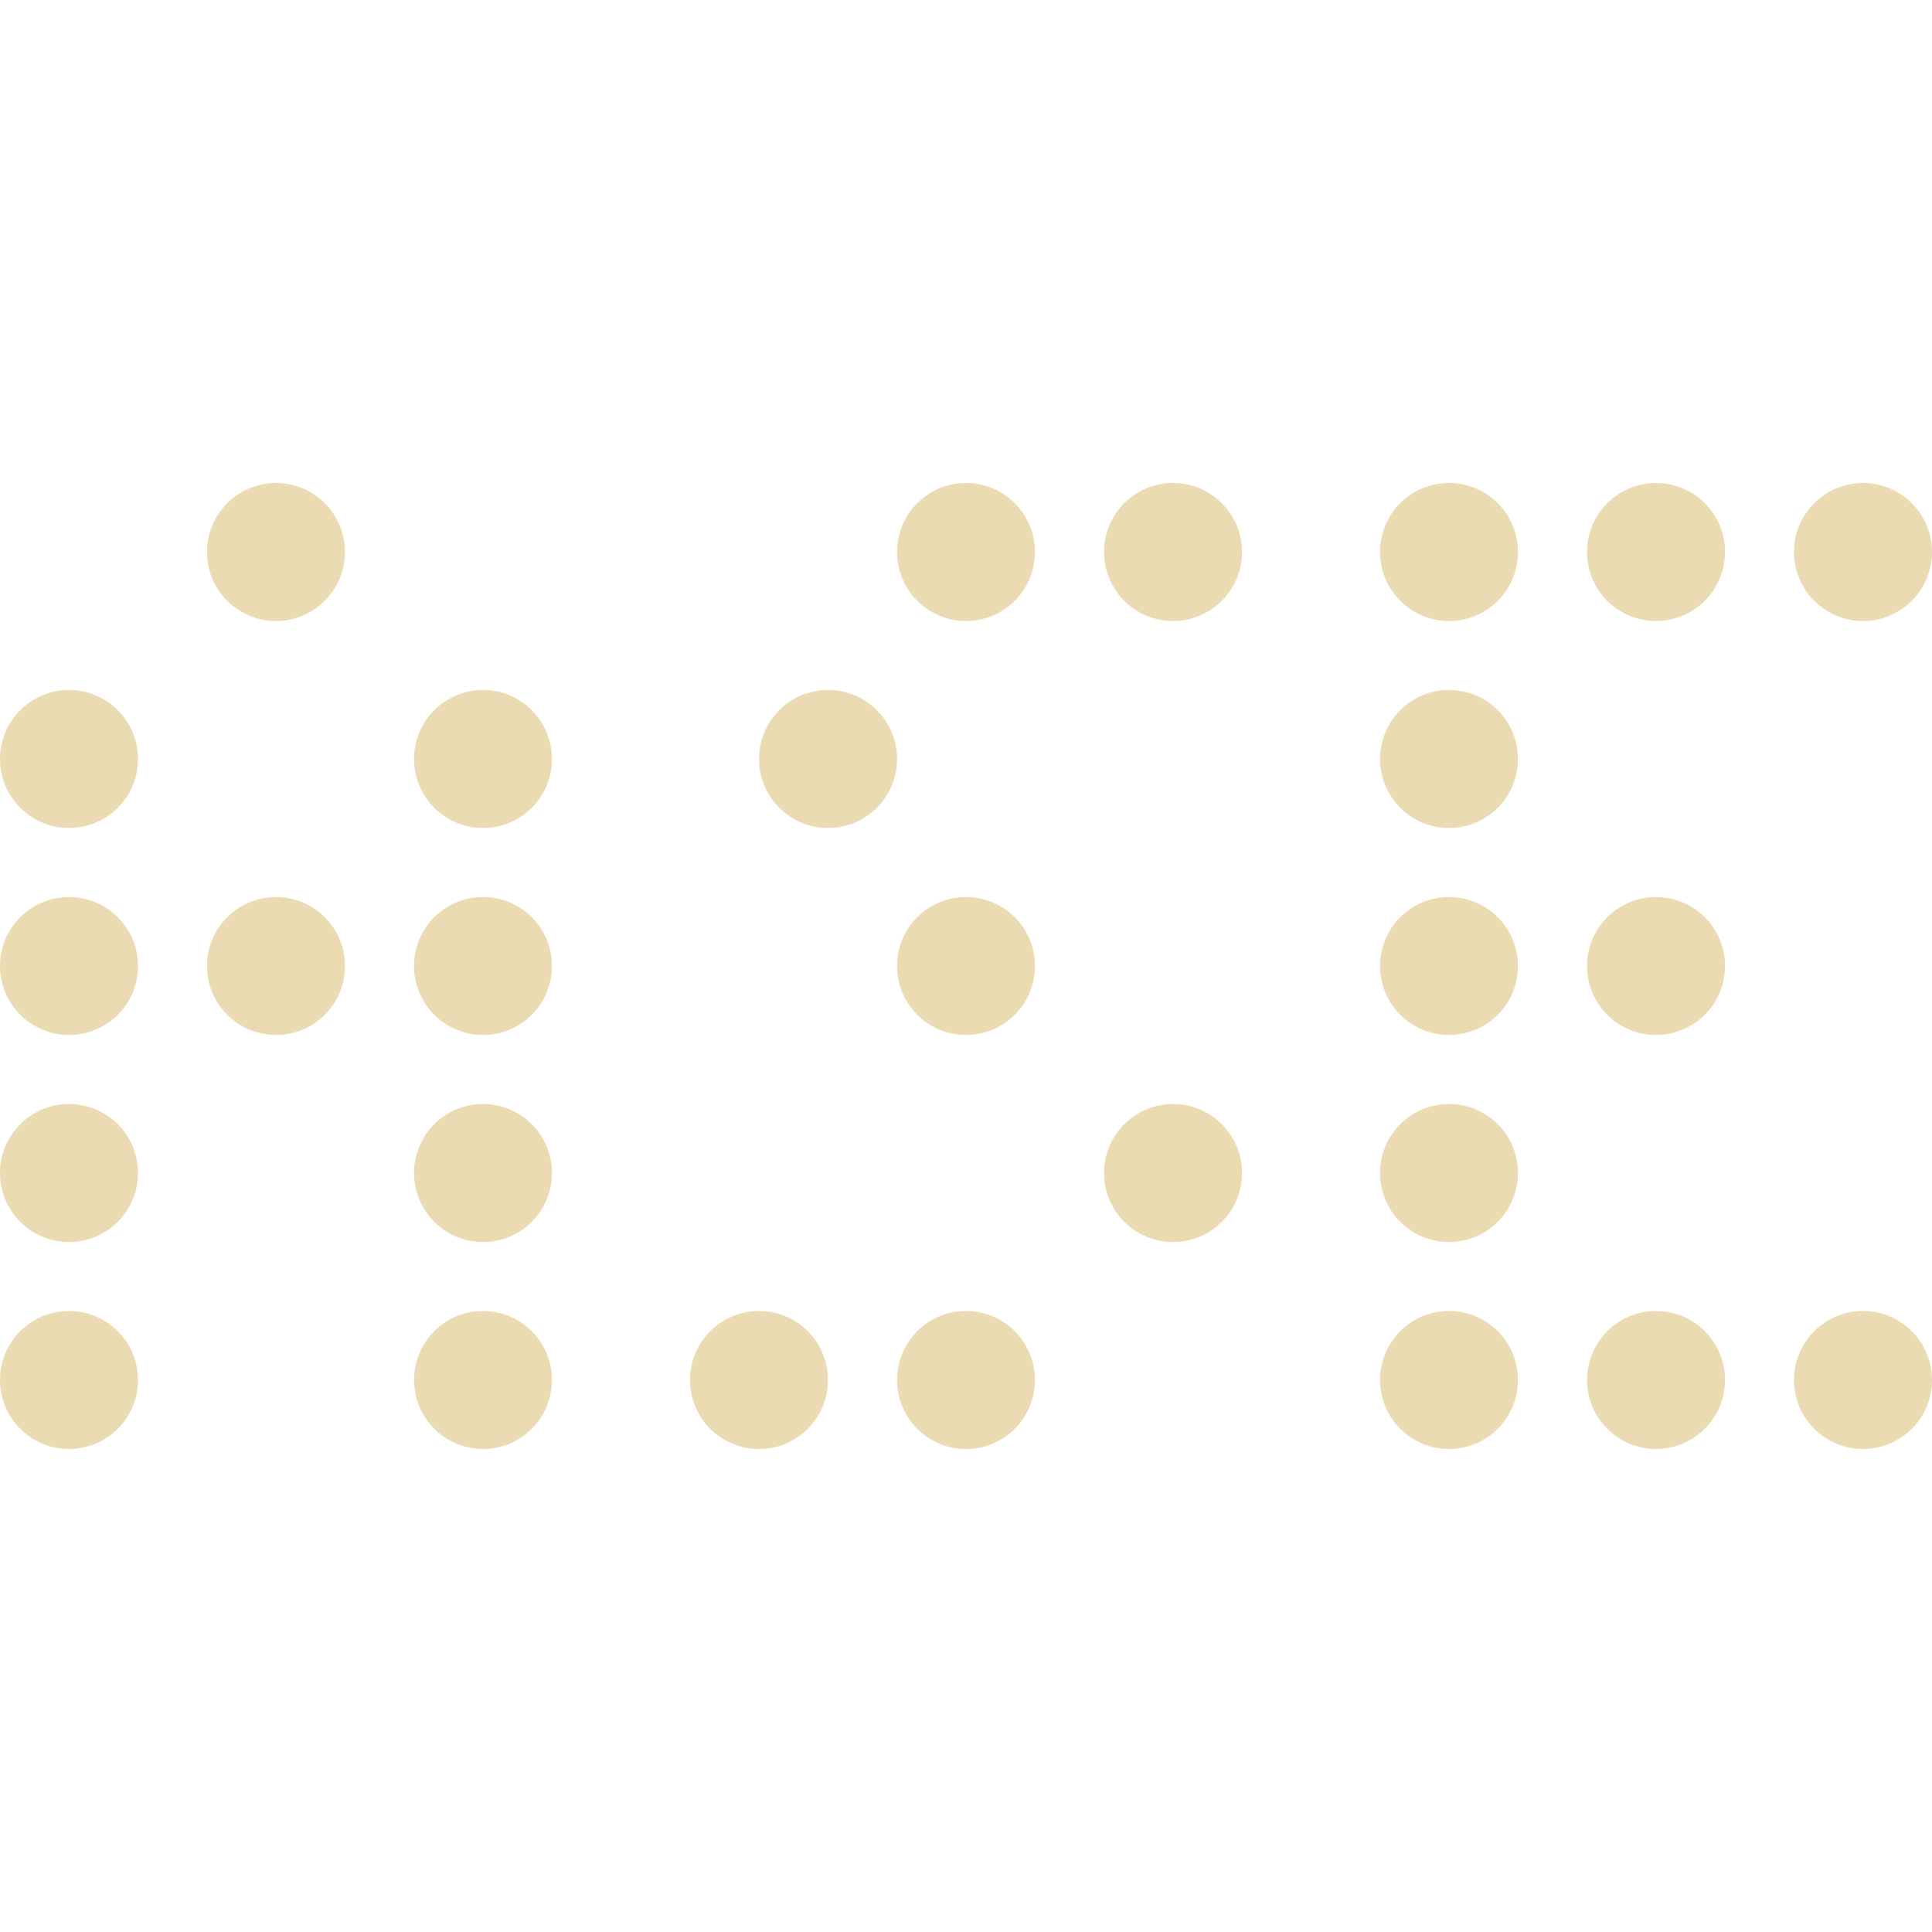
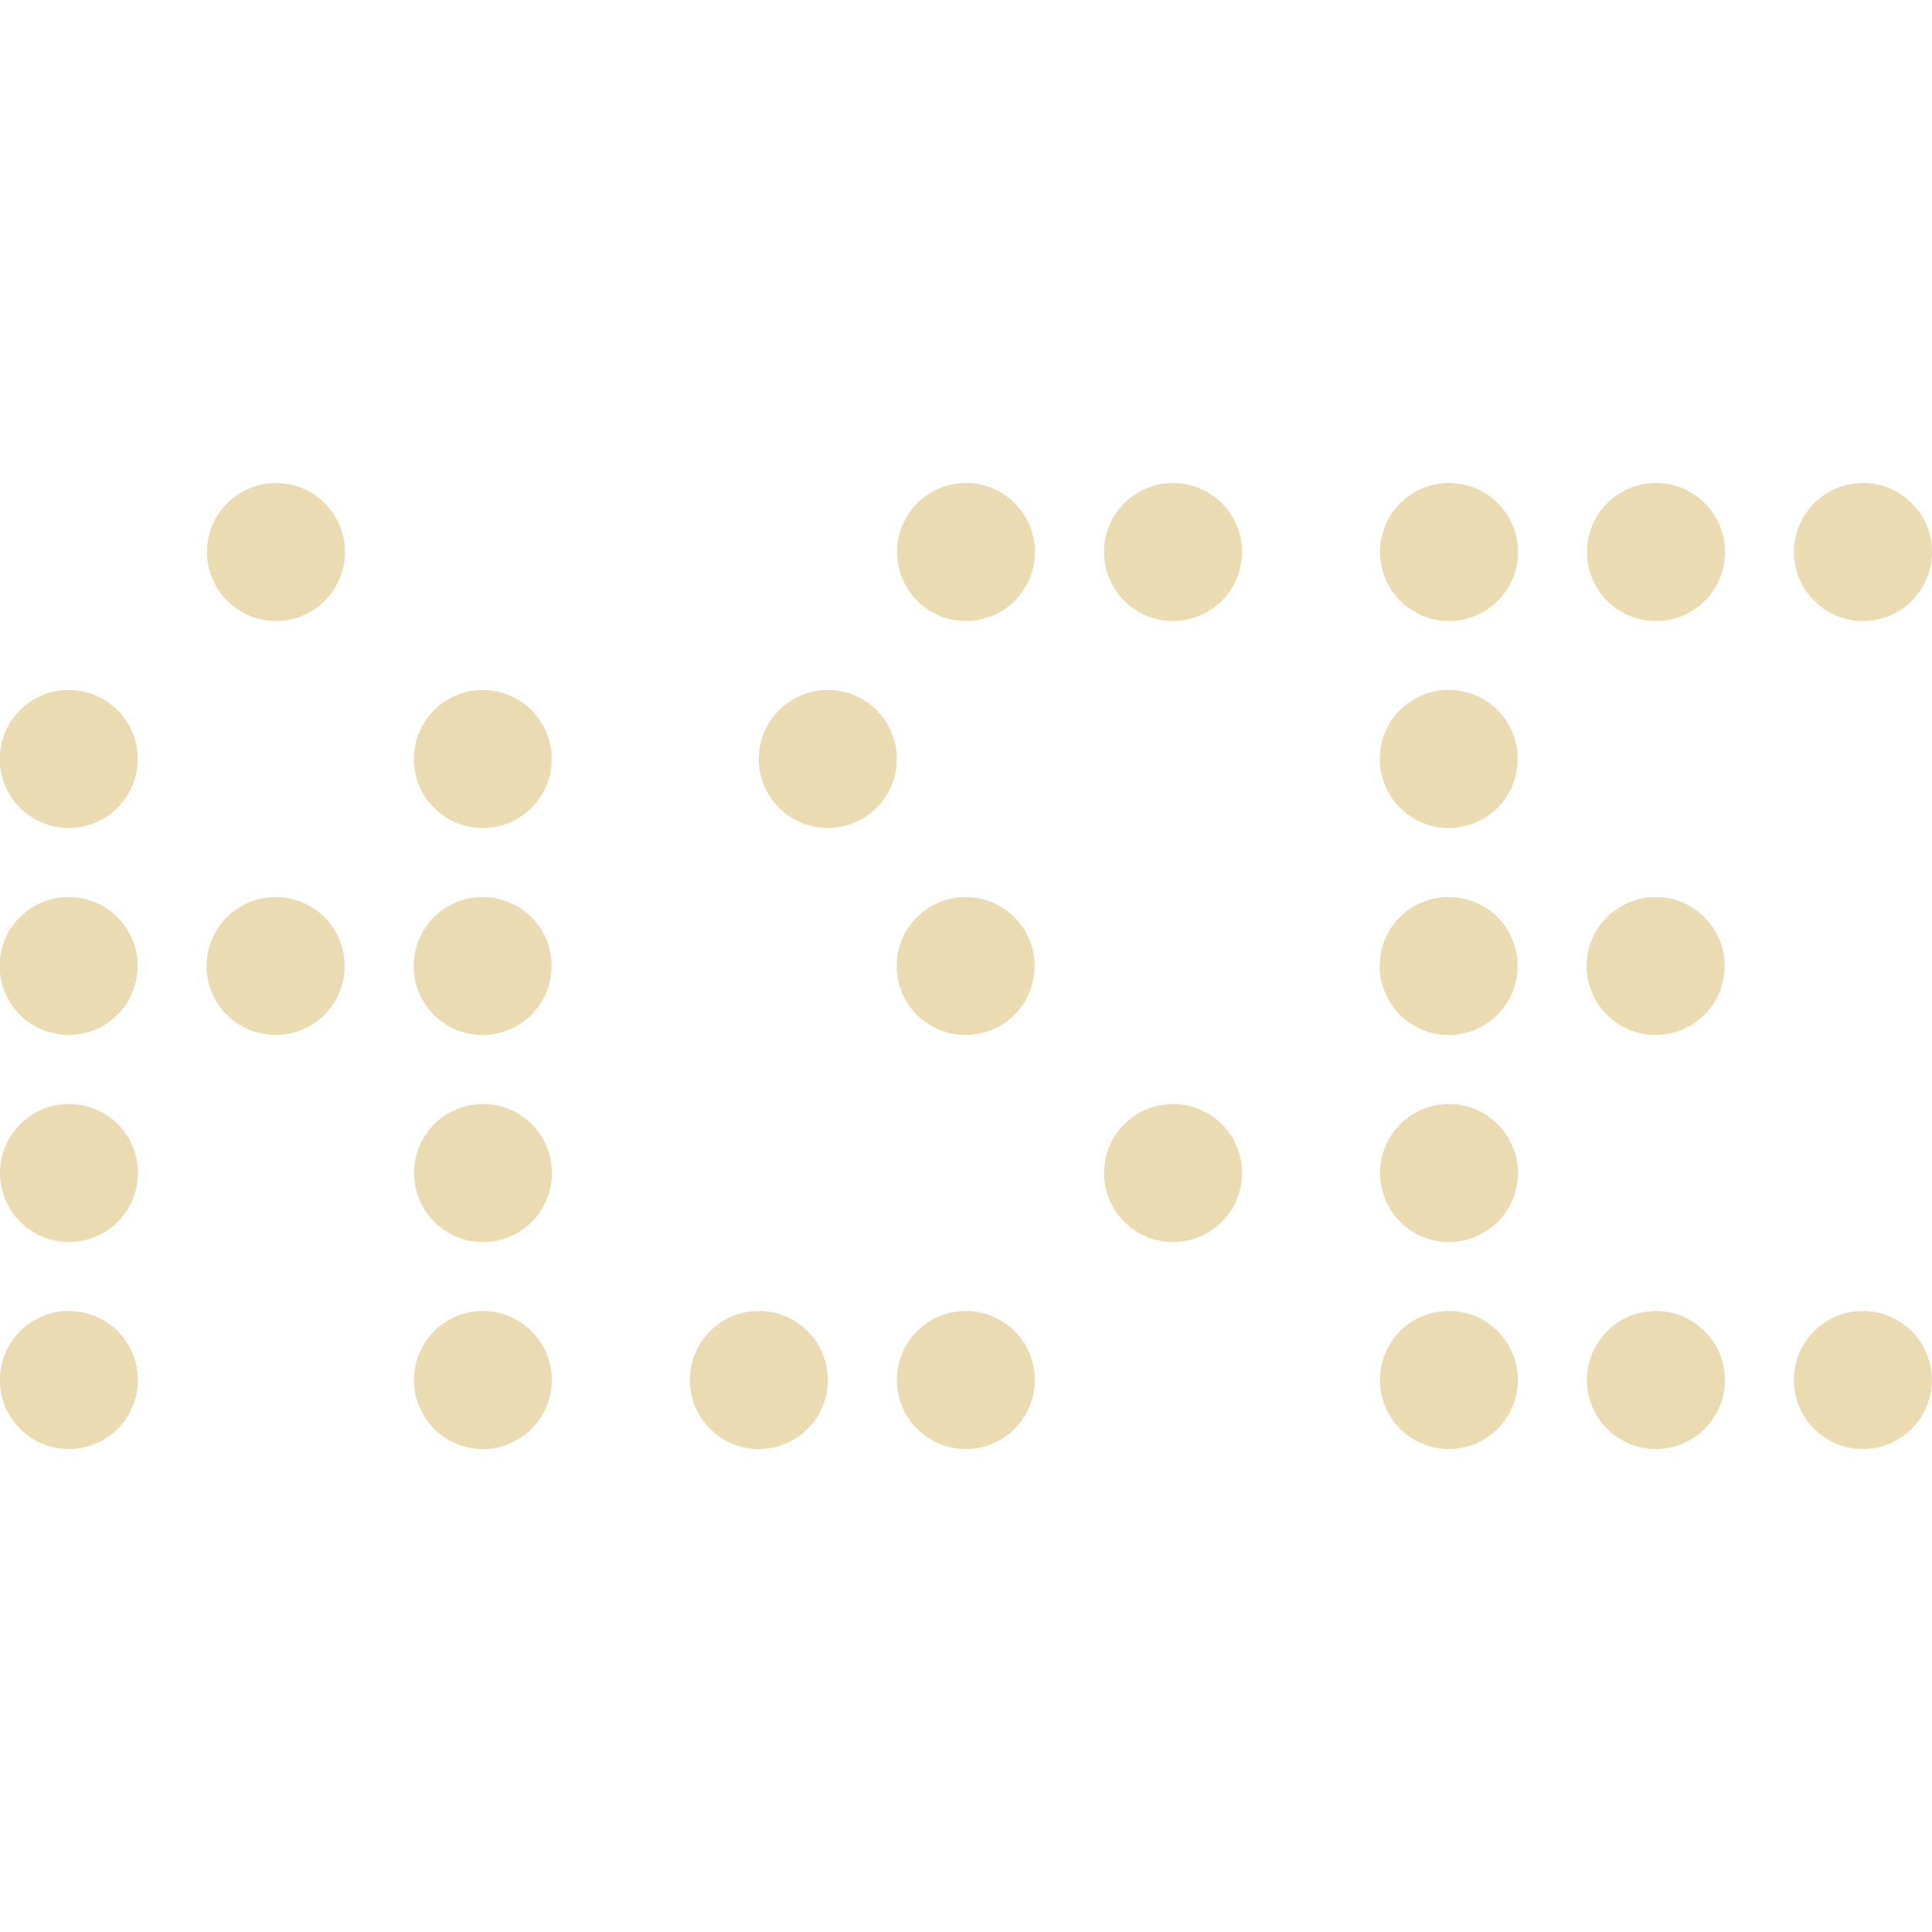
- <svg xmlns="http://www.w3.org/2000/svg" style="isolation:isolate" width="16" height="16" viewBox="0 0 16 16">
+ <svg xmlns="http://www.w3.org/2000/svg" width="16" height="16" version="1.1" viewBox="0 0 16 16">
  <defs>
-     <style id="current-color-scheme" type="text/css">
-    .ColorScheme-Text { color:#ebdbb2; } .ColorScheme-Highlight { color:#458588; }
-   </style>
-     <linearGradient id="arrongin" x1="0%" x2="0%" y1="0%" y2="100%">
-       <stop offset="0%" style="stop-color:#d79921; stop-opacity:1" />
-       <stop offset="100%" style="stop-color:#b57614; stop-opacity:1" />
-     </linearGradient>
-     <linearGradient id="aurora" x1="0%" x2="0%" y1="0%" y2="100%">
-       <stop offset="0%" style="stop-color:#83a598; stop-opacity:1" />
-       <stop offset="100%" style="stop-color:#b16286; stop-opacity:1" />
-     </linearGradient>
-     <linearGradient id="fitdance" x1="0%" x2="0%" y1="0%" y2="100%">
-       <stop offset="0%" style="stop-color:#8ec07c; stop-opacity:1" />
-       <stop offset="100%" style="stop-color:#458588; stop-opacity:1" />
-     </linearGradient>
-     <linearGradient id="oomox" x1="0%" x2="0%" y1="0%" y2="100%">
-       <stop offset="0%" style="stop-color:#458588; stop-opacity:1" />
-       <stop offset="100%" style="stop-color:#928374; stop-opacity:1" />
-     </linearGradient>
-     <linearGradient id="rainblue" x1="0%" x2="0%" y1="0%" y2="100%">
-       <stop offset="0%" style="stop-color:#b8bb26; stop-opacity:1" />
-       <stop offset="100%" style="stop-color:#076678; stop-opacity:1" />
-     </linearGradient>
-     <linearGradient id="sunrise" x1="0%" x2="0%" y1="0%" y2="100%">
-       <stop offset="0%" style="stop-color: #fe8019; stop-opacity:1" />
-       <stop offset="100%" style="stop-color: #fabd2f; stop-opacity:1" />
-     </linearGradient>
-     <linearGradient id="telinkrin" x1="0%" x2="0%" y1="0%" y2="100%">
-       <stop offset="0%" style="stop-color: #83a598; stop-opacity:1" />
-       <stop offset="100%" style="stop-color: #83a598; stop-opacity:1" />
-     </linearGradient>
-     <linearGradient id="60spsycho" x1="0%" x2="0%" y1="0%" y2="100%">
-       <stop offset="0%" style="stop-color: #fb4934; stop-opacity:1" />
-       <stop offset="25%" style="stop-color: #fabd2f; stop-opacity:1" />
-       <stop offset="50%" style="stop-color: #fe8019; stop-opacity:1" />
-       <stop offset="100%" style="stop-color: #689d6a; stop-opacity:1" />
-     </linearGradient>
-     <linearGradient id="90ssummer" x1="0%" x2="0%" y1="0%" y2="100%">
-       <stop offset="0%" style="stop-color: #b16286; stop-opacity:1" />
-       <stop offset="20%" style="stop-color: #8ec07c; stop-opacity:1" />
-       <stop offset="50%" style="stop-color: #fabd2f; stop-opacity:1" />
-       <stop offset="100%" style="stop-color: #458588; stop-opacity:1" />
-     </linearGradient>
-     <linearGradient id="cyberneon" x1="0%" x2="0%" y1="0%" y2="100%">
-       <stop offset="0" style="stop-color:#83a598; stop-opacity:1" />
-       <stop offset="1" style="stop-color:#b16286; stop-opacity:1" />
-     </linearGradient>
-     <clipPath id="_clipPath_xQYJ4ma66ctzRxc06u0dzbaKLVR5FN2b">
-       <rect width="16" height="16" />
-     </clipPath>
+     <style type="text/css" id="current-color-scheme">.ColorScheme-Text { color:#ebdbb2; } .ColorScheme-Highlight { color:#458588; }</style>
  </defs>
-   <g clip-path="url(#_clipPath_xQYJ4ma66ctzRxc06u0dzbaKLVR5FN2b)">
-     <rect style="fill:currentColor" class="ColorScheme-Text" width="4.625" height="3.594" x="17.09" y="-.09" transform="matrix(1,0,0,1,0,0)" />
-     <path style="fill:currentColor" class="ColorScheme-Text" d="M 2.286 4 C 1.97 4 1.714 4.256 1.714 4.571 C 1.714 4.887 1.97 5.143 2.286 5.143 C 2.601 5.143 2.857 4.887 2.857 4.571 C 2.857 4.256 2.601 4 2.286 4 Z M 8 4 C 7.684 4 7.429 4.256 7.429 4.571 C 7.429 4.887 7.684 5.143 8 5.143 C 8.316 5.143 8.571 4.887 8.571 4.571 C 8.571 4.256 8.316 4 8 4 Z M 9.714 4 C 9.399 4 9.143 4.256 9.143 4.571 C 9.143 4.887 9.399 5.143 9.714 5.143 C 10.03 5.143 10.286 4.887 10.286 4.571 C 10.286 4.256 10.03 4 9.714 4 Z M 12 4 C 11.684 4 11.429 4.256 11.429 4.571 C 11.429 4.887 11.684 5.143 12 5.143 C 12.316 5.143 12.571 4.887 12.571 4.571 C 12.571 4.256 12.316 4 12 4 Z M 13.714 4 C 13.399 4 13.143 4.256 13.143 4.571 C 13.143 4.887 13.399 5.143 13.714 5.143 C 14.03 5.143 14.286 4.887 14.286 4.571 C 14.286 4.256 14.03 4 13.714 4 Z M 15.429 4 C 15.113 4 14.857 4.256 14.857 4.571 C 14.857 4.887 15.113 5.143 15.429 5.143 C 15.744 5.143 16 4.887 16 4.571 C 16 4.256 15.744 4 15.429 4 Z M 0.571 5.714 C 0.256 5.714 0 5.97 0 6.286 C 0 6.601 0.256 6.857 0.571 6.857 C 0.887 6.857 1.143 6.601 1.143 6.286 C 1.143 5.97 0.887 5.714 0.571 5.714 Z M 4 5.714 C 3.684 5.714 3.429 5.97 3.429 6.286 C 3.429 6.601 3.684 6.857 4 6.857 C 4.316 6.857 4.571 6.601 4.571 6.286 C 4.571 5.97 4.316 5.714 4 5.714 Z M 6.857 5.714 C 6.542 5.714 6.286 5.97 6.286 6.286 C 6.286 6.601 6.542 6.857 6.857 6.857 C 7.173 6.857 7.429 6.601 7.429 6.286 C 7.429 5.97 7.173 5.714 6.857 5.714 Z M 12 5.714 C 11.684 5.714 11.429 5.97 11.429 6.286 C 11.429 6.601 11.684 6.857 12 6.857 C 12.316 6.857 12.571 6.601 12.571 6.286 C 12.571 5.97 12.316 5.714 12 5.714 Z M 0.571 7.429 C 0.256 7.429 0 7.684 0 8 C 0 8.316 0.256 8.571 0.571 8.571 C 0.887 8.571 1.143 8.316 1.143 8 C 1.143 7.684 0.887 7.429 0.571 7.429 Z M 2.286 7.429 C 1.97 7.429 1.714 7.684 1.714 8 C 1.714 8.316 1.97 8.571 2.286 8.571 C 2.601 8.571 2.857 8.316 2.857 8 C 2.857 7.684 2.601 7.429 2.286 7.429 Z M 4 7.429 C 3.684 7.429 3.429 7.684 3.429 8 C 3.429 8.316 3.684 8.571 4 8.571 C 4.316 8.571 4.571 8.316 4.571 8 C 4.571 7.684 4.316 7.429 4 7.429 Z M 8 7.429 C 7.684 7.429 7.429 7.684 7.429 8 C 7.429 8.316 7.684 8.571 8 8.571 C 8.316 8.571 8.571 8.316 8.571 8 C 8.571 7.684 8.316 7.429 8 7.429 Z M 12 7.429 C 11.684 7.429 11.429 7.684 11.429 8 C 11.429 8.316 11.684 8.571 12 8.571 C 12.316 8.571 12.571 8.316 12.571 8 C 12.571 7.684 12.316 7.429 12 7.429 Z M 13.714 7.429 C 13.399 7.429 13.143 7.684 13.143 8 C 13.143 8.316 13.399 8.571 13.714 8.571 C 14.03 8.571 14.286 8.316 14.286 8 C 14.286 7.684 14.03 7.429 13.714 7.429 Z M 0.571 9.143 C 0.256 9.143 0 9.399 0 9.714 C 0 10.03 0.256 10.286 0.571 10.286 C 0.887 10.286 1.143 10.03 1.143 9.714 C 1.143 9.399 0.887 9.143 0.571 9.143 Z M 4 9.143 C 3.684 9.143 3.429 9.399 3.429 9.714 C 3.429 10.03 3.684 10.286 4 10.286 C 4.316 10.286 4.571 10.03 4.571 9.714 C 4.571 9.399 4.316 9.143 4 9.143 Z M 9.714 9.143 C 9.399 9.143 9.143 9.399 9.143 9.714 C 9.143 10.03 9.399 10.286 9.714 10.286 C 10.03 10.286 10.286 10.03 10.286 9.714 C 10.286 9.399 10.03 9.143 9.714 9.143 Z M 12 9.143 C 11.684 9.143 11.429 9.399 11.429 9.714 C 11.429 10.03 11.684 10.286 12 10.286 C 12.316 10.286 12.571 10.03 12.571 9.714 C 12.571 9.399 12.316 9.143 12 9.143 Z M 0.571 10.857 C 0.256 10.857 0 11.113 0 11.429 C 0 11.744 0.256 12 0.571 12 C 0.887 12 1.143 11.744 1.143 11.429 C 1.143 11.113 0.887 10.857 0.571 10.857 Z M 4 10.857 C 3.684 10.857 3.429 11.113 3.429 11.429 C 3.429 11.744 3.684 12 4 12 C 4.316 12 4.571 11.744 4.571 11.429 C 4.571 11.113 4.316 10.857 4 10.857 Z M 6.286 10.857 C 5.97 10.857 5.714 11.113 5.714 11.429 C 5.714 11.744 5.97 12 6.286 12 C 6.601 12 6.857 11.744 6.857 11.429 C 6.857 11.113 6.601 10.857 6.286 10.857 Z M 8 10.857 C 7.684 10.857 7.429 11.113 7.429 11.429 C 7.429 11.744 7.684 12 8 12 C 8.316 12 8.571 11.744 8.571 11.429 C 8.571 11.113 8.316 10.857 8 10.857 Z M 12 10.857 C 11.684 10.857 11.429 11.113 11.429 11.429 C 11.429 11.744 11.684 12 12 12 C 12.316 12 12.571 11.744 12.571 11.429 C 12.571 11.113 12.316 10.857 12 10.857 Z M 13.714 10.857 C 13.399 10.857 13.143 11.113 13.143 11.429 C 13.143 11.744 13.399 12 13.714 12 C 14.03 12 14.286 11.744 14.286 11.429 C 14.286 11.113 14.03 10.857 13.714 10.857 Z M 15.429 10.857 C 15.113 10.857 14.857 11.113 14.857 11.429 C 14.857 11.744 15.113 12 15.429 12 C 15.744 12 16 11.744 16 11.429 C 16 11.113 15.744 10.857 15.429 10.857 Z" />
-   </g>
+   <path class="ColorScheme-Text" fill="currentColor" d="m2.286 4c-0.316 0-0.572 0.256-0.572 0.571 0 0.316 0.256 0.572 0.572 0.572 0.315 0 0.571-0.256 0.571-0.572 0-0.315-0.256-0.571-0.571-0.571zm5.714 0c-0.316 0-0.571 0.256-0.571 0.571 0 0.316 0.255 0.572 0.571 0.572s0.571-0.256 0.571-0.572c0-0.315-0.255-0.571-0.571-0.571zm1.714 0c-0.315 0-0.571 0.256-0.571 0.571 0 0.316 0.256 0.572 0.571 0.572 0.316 0 0.572-0.256 0.572-0.572 0-0.315-0.256-0.571-0.572-0.571zm2.286 0c-0.316 0-0.571 0.256-0.571 0.571 0 0.316 0.255 0.572 0.571 0.572s0.571-0.256 0.571-0.572c0-0.315-0.255-0.571-0.571-0.571zm1.714 0c-0.315 0-0.571 0.256-0.571 0.571 0 0.316 0.256 0.572 0.571 0.572 0.316 0 0.572-0.256 0.572-0.572 0-0.315-0.256-0.571-0.572-0.571zm1.715 0c-0.316 0-0.572 0.256-0.572 0.571 0 0.316 0.256 0.572 0.572 0.572 0.315 0 0.571-0.256 0.571-0.572 0-0.315-0.256-0.571-0.571-0.571zm-14.86 1.714c-0.315 0-0.571 0.256-0.571 0.572 0 0.315 0.256 0.571 0.571 0.571 0.316 0 0.572-0.256 0.572-0.571 0-0.316-0.256-0.572-0.572-0.572zm3.429 0c-0.316 0-0.571 0.256-0.571 0.572 0 0.315 0.255 0.571 0.571 0.571s0.571-0.256 0.571-0.571c0-0.316-0.255-0.572-0.571-0.572zm2.857 0c-0.315 0-0.571 0.256-0.571 0.572 0 0.315 0.256 0.571 0.571 0.571 0.316 0 0.572-0.256 0.572-0.571 0-0.316-0.256-0.572-0.572-0.572zm5.143 0c-0.316 0-0.571 0.256-0.571 0.572 0 0.315 0.255 0.571 0.571 0.571s0.571-0.256 0.571-0.571c0-0.316-0.255-0.572-0.571-0.572zm-11.43 1.715c-0.315 0-0.571 0.255-0.571 0.571s0.256 0.571 0.571 0.571c0.316 0 0.572-0.255 0.572-0.571s-0.256-0.571-0.572-0.571zm1.715 0c-0.316 0-0.572 0.255-0.572 0.571s0.256 0.571 0.572 0.571c0.315 0 0.571-0.255 0.571-0.571s-0.256-0.571-0.571-0.571zm1.714 0c-0.316 0-0.571 0.255-0.571 0.571s0.255 0.571 0.571 0.571 0.571-0.255 0.571-0.571-0.255-0.571-0.571-0.571zm4 0c-0.316 0-0.571 0.255-0.571 0.571s0.255 0.571 0.571 0.571 0.571-0.255 0.571-0.571-0.255-0.571-0.571-0.571zm4 0c-0.316 0-0.571 0.255-0.571 0.571s0.255 0.571 0.571 0.571 0.571-0.255 0.571-0.571-0.255-0.571-0.571-0.571zm1.714 0c-0.315 0-0.571 0.255-0.571 0.571s0.256 0.571 0.571 0.571c0.316 0 0.572-0.255 0.572-0.571s-0.256-0.571-0.572-0.571zm-13.14 1.714c-0.315 0-0.571 0.256-0.571 0.571 0 0.316 0.256 0.572 0.571 0.572 0.316 0 0.572-0.256 0.572-0.572 0-0.315-0.256-0.571-0.572-0.571zm3.429 0c-0.316 0-0.571 0.256-0.571 0.571 0 0.316 0.255 0.572 0.571 0.572s0.571-0.256 0.571-0.572c0-0.315-0.255-0.571-0.571-0.571zm5.714 0c-0.315 0-0.571 0.256-0.571 0.571 0 0.316 0.256 0.572 0.571 0.572 0.316 0 0.572-0.256 0.572-0.572 0-0.315-0.256-0.571-0.572-0.571zm2.286 0c-0.316 0-0.571 0.256-0.571 0.571 0 0.316 0.255 0.572 0.571 0.572s0.571-0.256 0.571-0.572c0-0.315-0.255-0.571-0.571-0.571zm-11.43 1.714c-0.315 0-0.571 0.256-0.571 0.572 0 0.315 0.256 0.571 0.571 0.571 0.316 0 0.572-0.256 0.572-0.571 0-0.316-0.256-0.572-0.572-0.572zm3.429 0c-0.316 0-0.571 0.256-0.571 0.572 0 0.315 0.255 0.571 0.571 0.571s0.571-0.256 0.571-0.571c0-0.316-0.255-0.572-0.571-0.572zm2.286 0c-0.316 0-0.572 0.256-0.572 0.572 0 0.315 0.256 0.571 0.572 0.571 0.315 0 0.571-0.256 0.571-0.571 0-0.316-0.256-0.572-0.571-0.572zm1.714 0c-0.316 0-0.571 0.256-0.571 0.572 0 0.315 0.255 0.571 0.571 0.571s0.571-0.256 0.571-0.571c0-0.316-0.255-0.572-0.571-0.572zm4 0c-0.316 0-0.571 0.256-0.571 0.572 0 0.315 0.255 0.571 0.571 0.571s0.571-0.256 0.571-0.571c0-0.316-0.255-0.572-0.571-0.572zm1.714 0c-0.315 0-0.571 0.256-0.571 0.572 0 0.315 0.256 0.571 0.571 0.571 0.316 0 0.572-0.256 0.572-0.571 0-0.316-0.256-0.572-0.572-0.572zm1.715 0c-0.316 0-0.572 0.256-0.572 0.572 0 0.315 0.256 0.571 0.572 0.571 0.315 0 0.571-0.256 0.571-0.571 0-0.316-0.256-0.572-0.571-0.572z" />
</svg>
